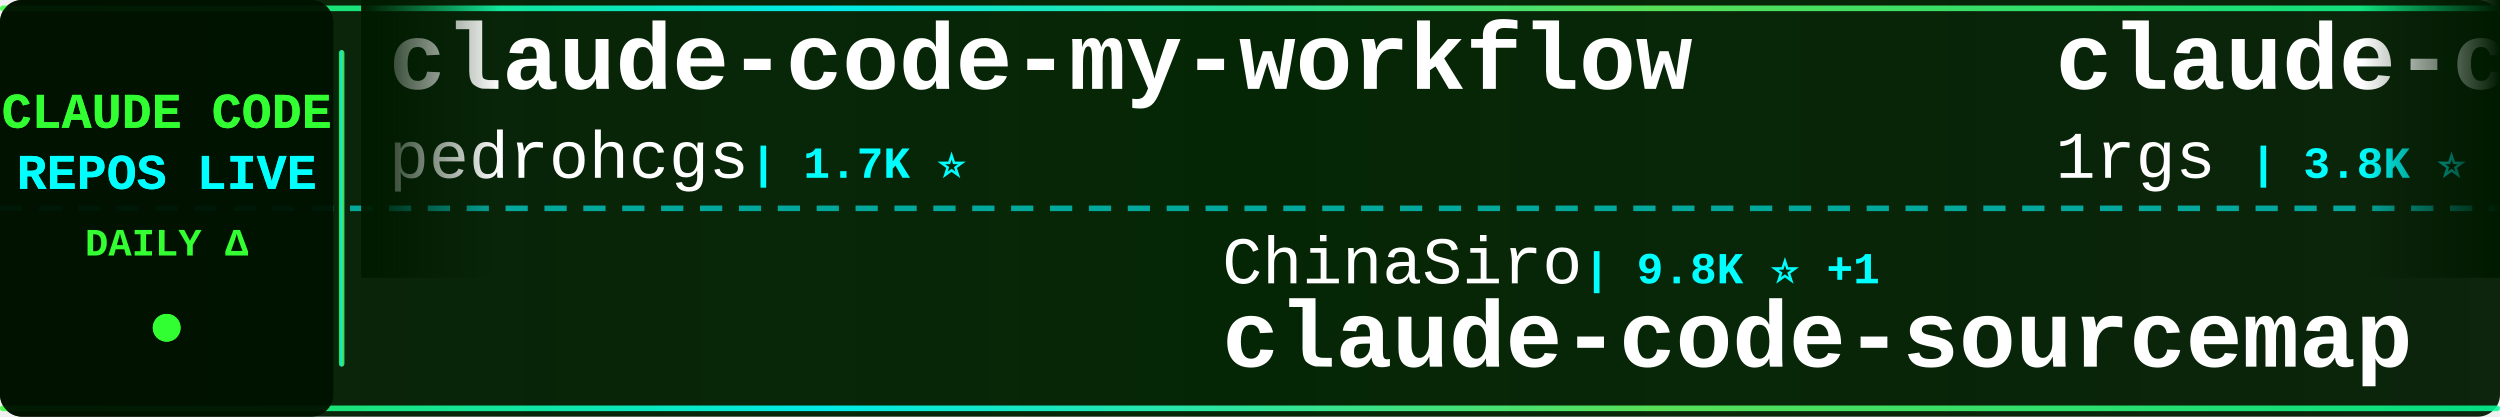
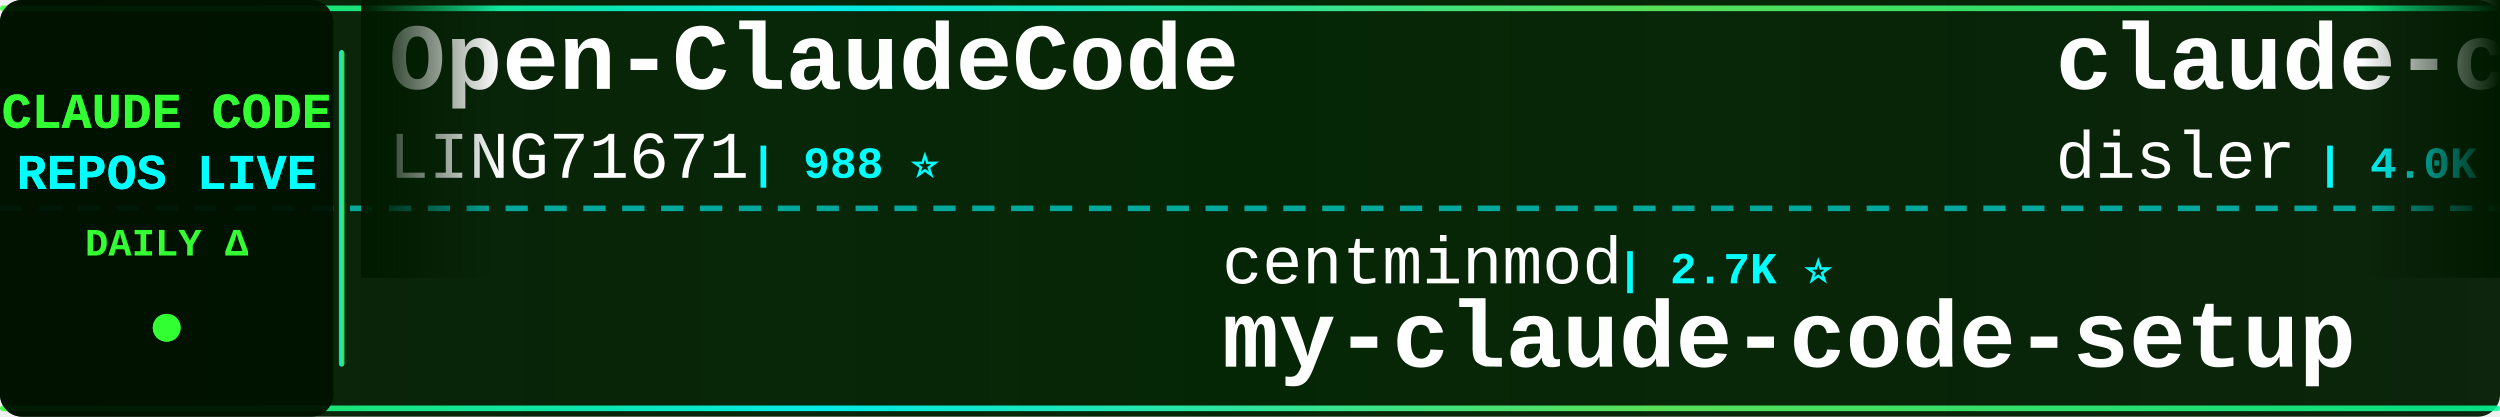
<svg xmlns="http://www.w3.org/2000/svg" width="900" height="150">
  <defs>
    <linearGradient id="tickerBg" x1="0%" y1="0%" x2="100%" y2="0%">
      <stop offset="0%" style="stop-color:#001a00;stop-opacity:0.95" />
      <stop offset="50%" style="stop-color:#002200;stop-opacity:0.98" />
      <stop offset="100%" style="stop-color:#001a00;stop-opacity:0.95" />
    </linearGradient>
    <linearGradient id="borderGrad" x1="0%" y1="0%" x2="100%" y2="0%">
      <stop offset="0%" style="stop-color:#33ff33;stop-opacity:0.85">
        <animate attributeName="stop-opacity" values="0.85;1;0.85" dur="2s" repeatCount="indefinite" />
      </stop>
      <stop offset="33%" style="stop-color:#00ffff;stop-opacity:0.9">
        <animate attributeName="stop-opacity" values="0.9;1;0.9" dur="2.2s" repeatCount="indefinite" />
      </stop>
      <stop offset="66%" style="stop-color:#66ff66;stop-opacity:0.85">
        <animate attributeName="stop-opacity" values="0.85;1;0.85" dur="1.8s" repeatCount="indefinite" />
      </stop>
      <stop offset="100%" style="stop-color:#00ff99;stop-opacity:0.85">
        <animate attributeName="stop-opacity" values="0.85;1;0.85" dur="2s" repeatCount="indefinite" />
      </stop>
    </linearGradient>
    <filter id="textGlow">
      <feGaussianBlur stdDeviation="0.1" result="coloredBlur" />
      <feMerge>
        <feMergeNode in="coloredBlur" />
        <feMergeNode in="SourceGraphic" />
      </feMerge>
    </filter>
    <filter id="metricGlow">
      <feGaussianBlur stdDeviation="0.2" result="coloredBlur" />
      <feMerge>
        <feMergeNode in="coloredBlur" />
        <feMergeNode in="SourceGraphic" />
      </feMerge>
    </filter>
    <linearGradient id="leftFade" x1="0%" y1="0%" x2="100%" y2="0%">
      <stop offset="0%" style="stop-color:#001a00;stop-opacity:1" />
      <stop offset="100%" style="stop-color:#001a00;stop-opacity:0" />
    </linearGradient>
    <linearGradient id="rightFade" x1="0%" y1="0%" x2="100%" y2="0%">
      <stop offset="0%" style="stop-color:#001a00;stop-opacity:0" />
      <stop offset="100%" style="stop-color:#001a00;stop-opacity:1" />
    </linearGradient>
  </defs>
  <rect width="900" height="150" fill="url(#tickerBg)" rx="8" />
  <rect x="0" y="2" width="900" height="2" fill="url(#borderGrad)" rx="1" />
  <rect x="0" y="146" width="900" height="2" fill="url(#borderGrad)" rx="1" />
  <line x1="0" y1="75" x2="900" y2="75" stroke="#00ffff" stroke-width="2" stroke-dasharray="8 6" opacity="0.6" />
  <rect x="0" y="0" width="120" height="150" fill="#001100" opacity="0.95" rx="8" />
  <text x="60" y="46" font-family="'Courier New', monospace" font-size="18" font-weight="bold" fill="#33ff33" text-anchor="middle" filter="url(#textGlow)">
    CLAUDE CODE
  </text>
  <text x="60" y="68" font-family="'Courier New', monospace" font-size="18" font-weight="bold" fill="#00ffff" text-anchor="middle" filter="url(#textGlow)">
    REPOS LIVE
  </text>
  <text x="60" y="92" font-family="'Courier New', monospace" font-size="14" font-weight="bold" fill="#33ff33" text-anchor="middle">
    DAILY Δ
  </text>
  <circle cx="60" cy="118" r="5" fill="#33ff33" filter="url(#metricGlow)">
    <animate attributeName="r" values="4;6;4" dur="1.5s" repeatCount="indefinite" />
    <animate attributeName="opacity" values="0.6;1;0.6" dur="1.5s" repeatCount="indefinite" />
  </circle>
  <rect x="122" y="18" width="2" height="114" fill="url(#borderGrad)" rx="1" />
  <clipPath id="tickerClip">
    <rect x="130" y="0" width="770" height="150" />
  </clipPath>
  <g clip-path="url(#tickerClip)">
    <g id="tickerItems">
      <animateTransform attributeName="transform" attributeType="XML" type="translate" from="0 0" to="-3000 0" dur="54s" repeatCount="indefinite" />
      <g transform="translate(0, 0)">
-         <text x="140" y="32" font-family="'Courier New', monospace" font-size="34" font-weight="bold" fill="#ffffff">claude-code-my-workflow</text>
-         <text x="140" y="64" font-family="'Courier New', monospace" font-size="24" font-weight="normal" fill="#ffffff" opacity="1.0">pedrohcgs</text>
-         <text x="270" y="64" font-family="'Courier New', monospace" font-size="16" font-weight="bold" fill="#00ffff"> | 1.7K ⭐</text>
+         <text x="140" y="32" font-family="'Courier New', monospace" font-size="34" font-weight="bold" fill="#ffffff">Open-ClaudeCode</text>
+         <text x="140" y="64" font-family="'Courier New', monospace" font-size="24" font-weight="normal" fill="#ffffff" opacity="1.0">LING71671</text>
+         <text x="270" y="64" font-family="'Courier New', monospace" font-size="16" font-weight="bold" fill="#00ffff"> | 988 ⭐</text>
      </g>
      <g transform="translate(300, 0)">
+         <text x="140" y="102" font-family="'Courier New', monospace" font-size="24" font-weight="normal" fill="#ffffff" opacity="1.0">centminmod</text>
+         <text x="282" y="102" font-family="'Courier New', monospace" font-size="16" font-weight="bold" fill="#00ffff"> | 2.7K ⭐</text>
+         <text x="140" y="132" font-family="'Courier New', monospace" font-size="34" font-weight="bold" fill="#ffffff">my-claude-code-setup</text>
+       </g>
+       <g transform="translate(600, 0)">
+         <text x="140" y="32" font-family="'Courier New', monospace" font-size="34" font-weight="bold" fill="#ffffff">claude-code-hooks-master...</text>
+         <text x="140" y="64" font-family="'Courier New', monospace" font-size="24" font-weight="normal" fill="#ffffff" opacity="1.0">disler</text>
+         <text x="234" y="64" font-family="'Courier New', monospace" font-size="16" font-weight="bold" fill="#00ffff"> | 4.0K ⭐</text>
+       </g>
+       <g transform="translate(900, 0)">
+         <text x="140" y="102" font-family="'Courier New', monospace" font-size="24" font-weight="normal" fill="#ffffff" opacity="1.0">shanraisshan</text>
+         <text x="306" y="102" font-family="'Courier New', monospace" font-size="16" font-weight="bold" fill="#00ffff"> | 69.0K ⭐ +7</text>
+         <text x="140" y="132" font-family="'Courier New', monospace" font-size="34" font-weight="bold" fill="#ffffff">claude-code-best-practic...</text>
+       </g>
+       <g transform="translate(1200, 0)">
+         <text x="140" y="32" font-family="'Courier New', monospace" font-size="34" font-weight="bold" fill="#ffffff">Auto-claude-code-researc...</text>
+         <text x="140" y="64" font-family="'Courier New', monospace" font-size="24" font-weight="normal" fill="#ffffff" opacity="1.0">wanshuiyin</text>
+         <text x="282" y="64" font-family="'Courier New', monospace" font-size="16" font-weight="bold" fill="#00ffff"> | 19.1K ⭐ +13</text>
+       </g>
+       <g transform="translate(1500, 0)">
+         <text x="140" y="102" font-family="'Courier New', monospace" font-size="24" font-weight="normal" fill="#ffffff" opacity="1.0">VILA-Lab</text>
+         <text x="258" y="102" font-family="'Courier New', monospace" font-size="16" font-weight="bold" fill="#00ffff"> | 2.2K ⭐</text>
+         <text x="140" y="132" font-family="'Courier New', monospace" font-size="34" font-weight="bold" fill="#ffffff">Dive-into-Claude-Code</text>
+       </g>
+       <g transform="translate(1800, 0)">
+         <text x="140" y="32" font-family="'Courier New', monospace" font-size="34" font-weight="bold" fill="#ffffff">Claude-code</text>
+         <text x="140" y="64" font-family="'Courier New', monospace" font-size="24" font-weight="normal" fill="#ffffff" opacity="1.0">zstmfhy</text>
+         <text x="246" y="64" font-family="'Courier New', monospace" font-size="16" font-weight="bold" fill="#00ffff"> | 188 ⭐</text>
+       </g>
+       <g transform="translate(2100, 0)">
+         <text x="140" y="102" font-family="'Courier New', monospace" font-size="24" font-weight="normal" fill="#ffffff" opacity="1.0">andrew-kramer-inno</text>
+         <text x="378" y="102" font-family="'Courier New', monospace" font-size="16" font-weight="bold" fill="#00ffff"> | 597 ⭐</text>
+         <text x="140" y="132" font-family="'Courier New', monospace" font-size="34" font-weight="bold" fill="#ffffff">claude-code-source-build</text>
+       </g>
+       <g transform="translate(2400, 0)">
+         <text x="140" y="32" font-family="'Courier New', monospace" font-size="34" font-weight="bold" fill="#ffffff">free-claude-code</text>
+         <text x="140" y="64" font-family="'Courier New', monospace" font-size="24" font-weight="normal" fill="#ffffff" opacity="1.0">Alishahryar1</text>
+         <text x="306" y="64" font-family="'Courier New', monospace" font-size="16" font-weight="bold" fill="#00ffff"> | 69.4K ⭐ +203</text>
+       </g>
+       <g transform="translate(2700, 0)">
        <text x="140" y="102" font-family="'Courier New', monospace" font-size="24" font-weight="normal" fill="#ffffff" opacity="1.0">ChinaSiro</text>
-         <text x="270" y="102" font-family="'Courier New', monospace" font-size="16" font-weight="bold" fill="#00ffff"> | 9.8K ⭐ +1</text>
+         <text x="270" y="102" font-family="'Courier New', monospace" font-size="16" font-weight="bold" fill="#00ffff"> | 9.8K ⭐</text>
        <text x="140" y="132" font-family="'Courier New', monospace" font-size="34" font-weight="bold" fill="#ffffff">claude-code-sourcemap</text>
      </g>
-       <g transform="translate(600, 0)">
-         <text x="140" y="32" font-family="'Courier New', monospace" font-size="34" font-weight="bold" fill="#ffffff">claude-code-proxy</text>
-         <text x="140" y="64" font-family="'Courier New', monospace" font-size="24" font-weight="normal" fill="#ffffff" opacity="1.0">1rgs</text>
-         <text x="210" y="64" font-family="'Courier New', monospace" font-size="16" font-weight="bold" fill="#00ffff"> | 3.8K ⭐ -1</text>
-       </g>
-       <g transform="translate(900, 0)">
-         <text x="140" y="102" font-family="'Courier New', monospace" font-size="24" font-weight="normal" fill="#ffffff" opacity="1.0">mrpaidsocial</text>
-         <text x="306" y="102" font-family="'Courier New', monospace" font-size="16" font-weight="bold" fill="#00ffff"> | 1.7K ⭐</text>
-         <text x="140" y="132" font-family="'Courier New', monospace" font-size="34" font-weight="bold" fill="#ffffff">arcads-claude-code-mrpai...</text>
-       </g>
-       <g transform="translate(1200, 0)">
-         <text x="140" y="32" font-family="'Courier New', monospace" font-size="34" font-weight="bold" fill="#ffffff">claude-code</text>
-         <text x="140" y="64" font-family="'Courier New', monospace" font-size="24" font-weight="normal" fill="#ffffff" opacity="1.0">codeaashu</text>
-         <text x="270" y="64" font-family="'Courier New', monospace" font-size="16" font-weight="bold" fill="#00ffff"> | 3.4K ⭐</text>
-       </g>
-       <g transform="translate(1500, 0)">
-         <text x="140" y="102" font-family="'Courier New', monospace" font-size="24" font-weight="normal" fill="#ffffff" opacity="1.0">ChrisWiles</text>
-         <text x="282" y="102" font-family="'Courier New', monospace" font-size="16" font-weight="bold" fill="#00ffff"> | 6.1K ⭐ +2</text>
-         <text x="140" y="132" font-family="'Courier New', monospace" font-size="34" font-weight="bold" fill="#ffffff">claude-code-showcase</text>
-       </g>
-       <g transform="translate(1800, 0)">
-         <text x="140" y="32" font-family="'Courier New', monospace" font-size="34" font-weight="bold" fill="#ffffff">claude-code-from-scratch</text>
-         <text x="140" y="64" font-family="'Courier New', monospace" font-size="24" font-weight="normal" fill="#ffffff" opacity="1.0">Windy3f3f3f3f</text>
-         <text x="318" y="64" font-family="'Courier New', monospace" font-size="16" font-weight="bold" fill="#00ffff"> | 2.8K ⭐</text>
-       </g>
-       <g transform="translate(2100, 0)">
-         <text x="140" y="102" font-family="'Courier New', monospace" font-size="24" font-weight="normal" fill="#ffffff" opacity="1.0">WorldFlowAI</text>
-         <text x="294" y="102" font-family="'Courier New', monospace" font-size="16" font-weight="bold" fill="#00ffff"> | 6.3K ⭐ +19</text>
-         <text x="140" y="132" font-family="'Courier New', monospace" font-size="34" font-weight="bold" fill="#ffffff">everything-claude-code</text>
-       </g>
-       <g transform="translate(2400, 0)">
-         <text x="140" y="32" font-family="'Courier New', monospace" font-size="34" font-weight="bold" fill="#ffffff">my-claude-code-setup</text>
-         <text x="140" y="64" font-family="'Courier New', monospace" font-size="24" font-weight="normal" fill="#ffffff" opacity="1.0">centminmod</text>
-         <text x="282" y="64" font-family="'Courier New', monospace" font-size="16" font-weight="bold" fill="#00ffff"> | 2.7K ⭐ +2</text>
-       </g>
-       <g transform="translate(2700, 0)">
-         <text x="140" y="102" font-family="'Courier New', monospace" font-size="24" font-weight="normal" fill="#ffffff" opacity="1.0">alejandrobalderas</text>
-         <text x="366" y="102" font-family="'Courier New', monospace" font-size="16" font-weight="bold" fill="#00ffff"> | 3.0K ⭐</text>
-         <text x="140" y="132" font-family="'Courier New', monospace" font-size="34" font-weight="bold" fill="#ffffff">claude-code-from-source</text>
-       </g>
      <g transform="translate(3000, 0)">
-         <text x="140" y="32" font-family="'Courier New', monospace" font-size="34" font-weight="bold" fill="#ffffff">claude-code-my-workflow</text>
-         <text x="140" y="64" font-family="'Courier New', monospace" font-size="24" font-weight="normal" fill="#ffffff" opacity="1.0">pedrohcgs</text>
-         <text x="270" y="64" font-family="'Courier New', monospace" font-size="16" font-weight="bold" fill="#00ffff"> | 1.7K ⭐</text>
+         <text x="140" y="32" font-family="'Courier New', monospace" font-size="34" font-weight="bold" fill="#ffffff">Open-ClaudeCode</text>
+         <text x="140" y="64" font-family="'Courier New', monospace" font-size="24" font-weight="normal" fill="#ffffff" opacity="1.0">LING71671</text>
+         <text x="270" y="64" font-family="'Courier New', monospace" font-size="16" font-weight="bold" fill="#00ffff"> | 988 ⭐</text>
      </g>
      <g transform="translate(3300, 0)">
-         <text x="140" y="102" font-family="'Courier New', monospace" font-size="24" font-weight="normal" fill="#ffffff" opacity="1.0">ChinaSiro</text>
-         <text x="270" y="102" font-family="'Courier New', monospace" font-size="16" font-weight="bold" fill="#00ffff"> | 9.8K ⭐ +1</text>
-         <text x="140" y="132" font-family="'Courier New', monospace" font-size="34" font-weight="bold" fill="#ffffff">claude-code-sourcemap</text>
+         <text x="140" y="102" font-family="'Courier New', monospace" font-size="24" font-weight="normal" fill="#ffffff" opacity="1.0">centminmod</text>
+         <text x="282" y="102" font-family="'Courier New', monospace" font-size="16" font-weight="bold" fill="#00ffff"> | 2.7K ⭐</text>
+         <text x="140" y="132" font-family="'Courier New', monospace" font-size="34" font-weight="bold" fill="#ffffff">my-claude-code-setup</text>
      </g>
      <g transform="translate(3600, 0)">
-         <text x="140" y="32" font-family="'Courier New', monospace" font-size="34" font-weight="bold" fill="#ffffff">claude-code-proxy</text>
-         <text x="140" y="64" font-family="'Courier New', monospace" font-size="24" font-weight="normal" fill="#ffffff" opacity="1.0">1rgs</text>
-         <text x="210" y="64" font-family="'Courier New', monospace" font-size="16" font-weight="bold" fill="#00ffff"> | 3.8K ⭐ -1</text>
+         <text x="140" y="32" font-family="'Courier New', monospace" font-size="34" font-weight="bold" fill="#ffffff">claude-code-hooks-master...</text>
+         <text x="140" y="64" font-family="'Courier New', monospace" font-size="24" font-weight="normal" fill="#ffffff" opacity="1.0">disler</text>
+         <text x="234" y="64" font-family="'Courier New', monospace" font-size="16" font-weight="bold" fill="#00ffff"> | 4.0K ⭐</text>
      </g>
      <g transform="translate(3900, 0)">
-         <text x="140" y="102" font-family="'Courier New', monospace" font-size="24" font-weight="normal" fill="#ffffff" opacity="1.0">mrpaidsocial</text>
-         <text x="306" y="102" font-family="'Courier New', monospace" font-size="16" font-weight="bold" fill="#00ffff"> | 1.7K ⭐</text>
-         <text x="140" y="132" font-family="'Courier New', monospace" font-size="34" font-weight="bold" fill="#ffffff">arcads-claude-code-mrpai...</text>
+         <text x="140" y="102" font-family="'Courier New', monospace" font-size="24" font-weight="normal" fill="#ffffff" opacity="1.0">shanraisshan</text>
+         <text x="306" y="102" font-family="'Courier New', monospace" font-size="16" font-weight="bold" fill="#00ffff"> | 69.0K ⭐ +7</text>
+         <text x="140" y="132" font-family="'Courier New', monospace" font-size="34" font-weight="bold" fill="#ffffff">claude-code-best-practic...</text>
      </g>
    </g>
  </g>
  <rect x="130" y="0" width="50" height="100" fill="url(#leftFade)" />
  <rect x="850" y="0" width="50" height="100" fill="url(#rightFade)" />
</svg>
